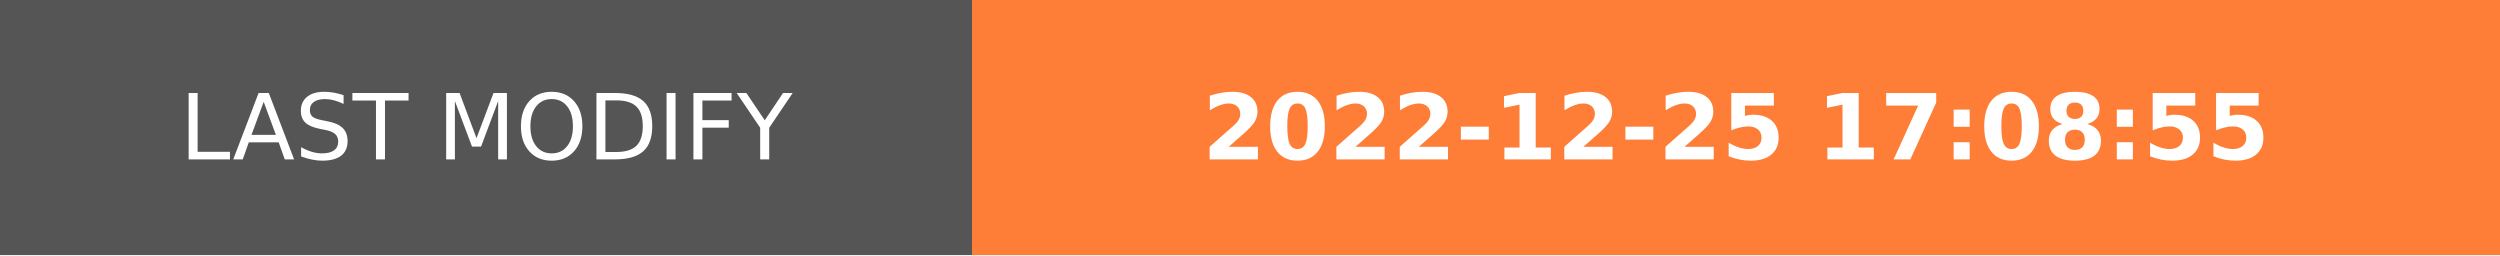
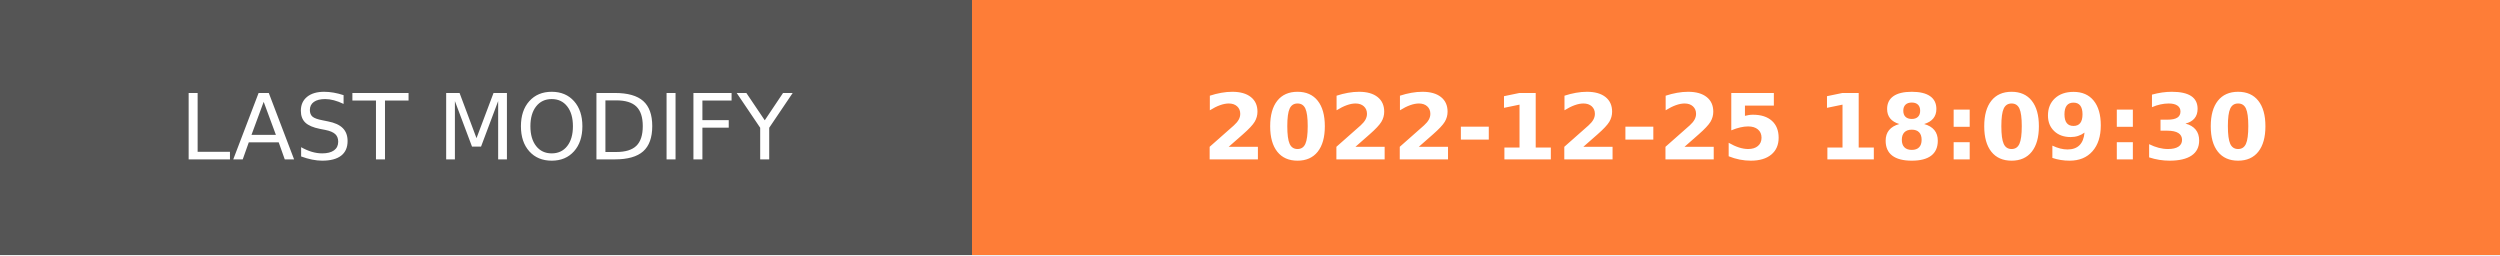
- <svg xmlns="http://www.w3.org/2000/svg" width="274.5" height="28" role="img" aria-label="LAST MODIFY: 2022-12-25 17:08:55">
+ <svg xmlns="http://www.w3.org/2000/svg" width="274.5" height="28" role="img" aria-label="LAST MODIFY: 2022-12-25 18:09:30">
  <g shape-rendering="crispEdges">
    <rect width="106.75" height="28" fill="#555" />
    <rect x="106.75" width="167.75" height="28" fill="#fe7d37" />
  </g>
  <g fill="#fff" text-anchor="middle" font-family="Verdana,Geneva,DejaVu Sans,sans-serif" text-rendering="geometricPrecision" font-size="100">
    <text transform="scale(.1)" x="533.75" y="175" textLength="827.5" fill="#fff">LAST MODIFY</text>
-     <text transform="scale(.1)" x="1906.25" y="175" textLength="1437.5" fill="#fff" font-weight="bold">2022-12-25 17:08:55</text>
+     <text transform="scale(.1)" x="1906.25" y="175" textLength="1437.5" fill="#fff" font-weight="bold">2022-12-25 18:09:30</text>
  </g>
</svg>
